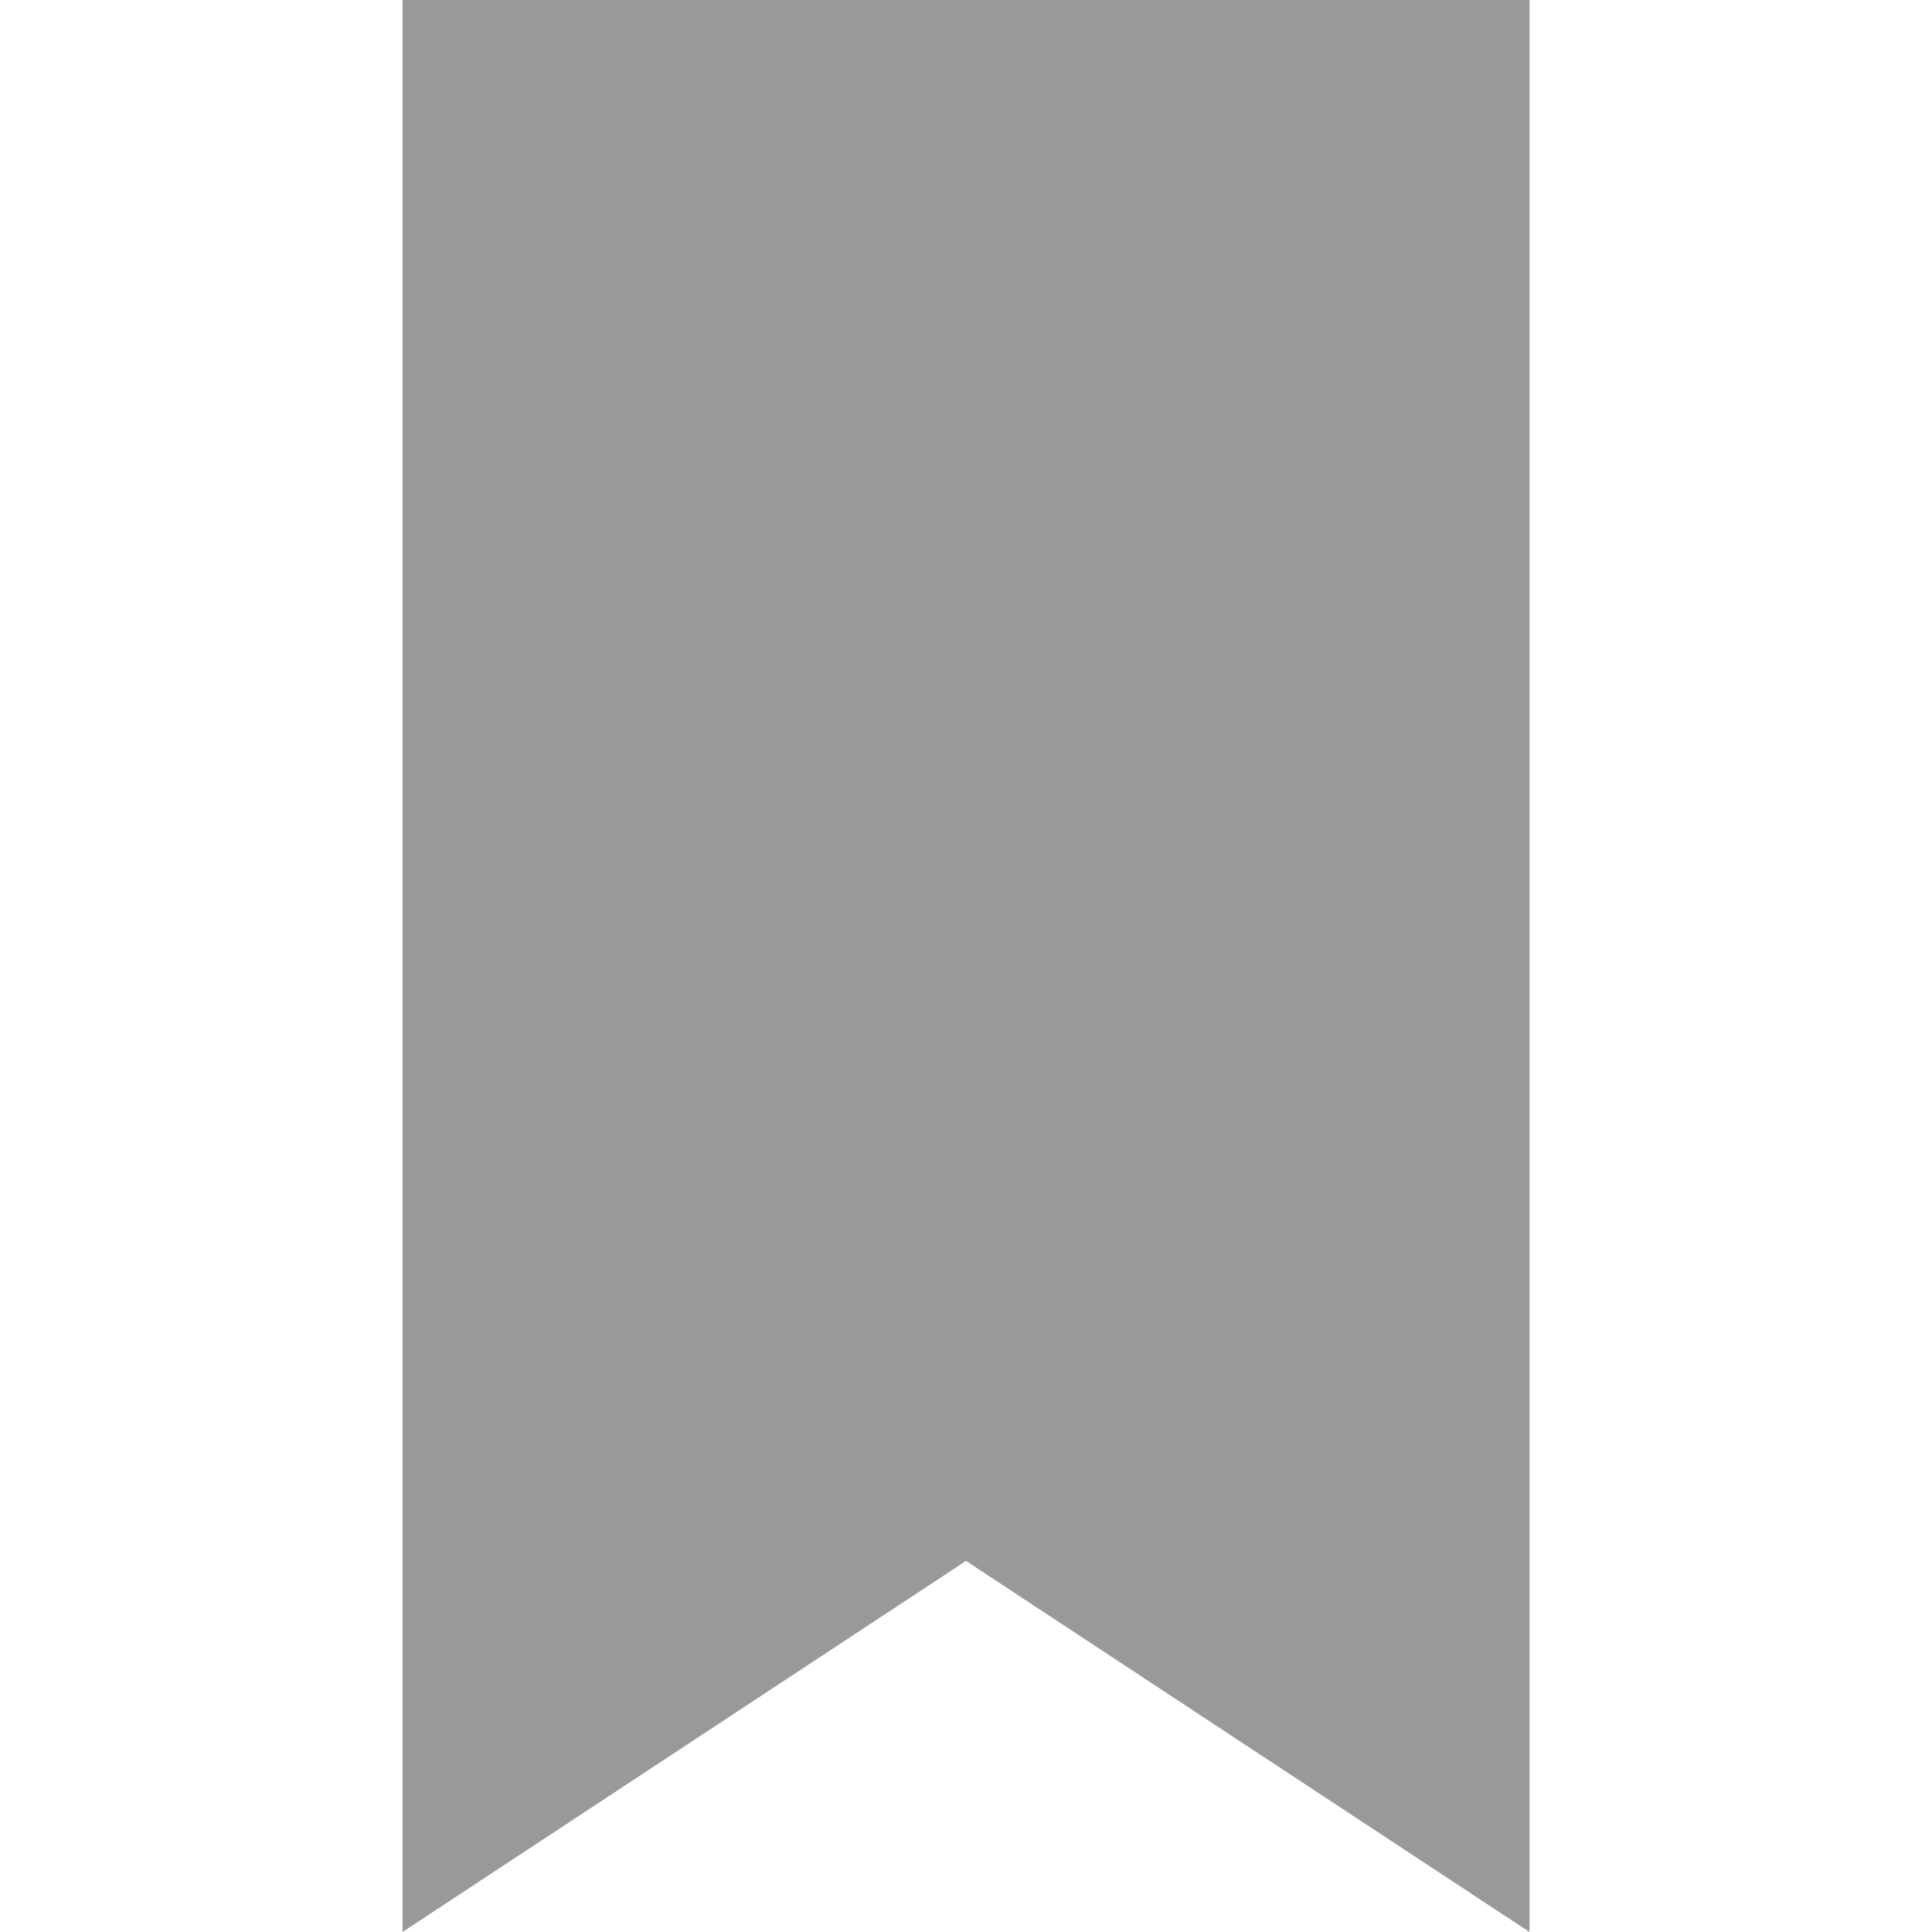
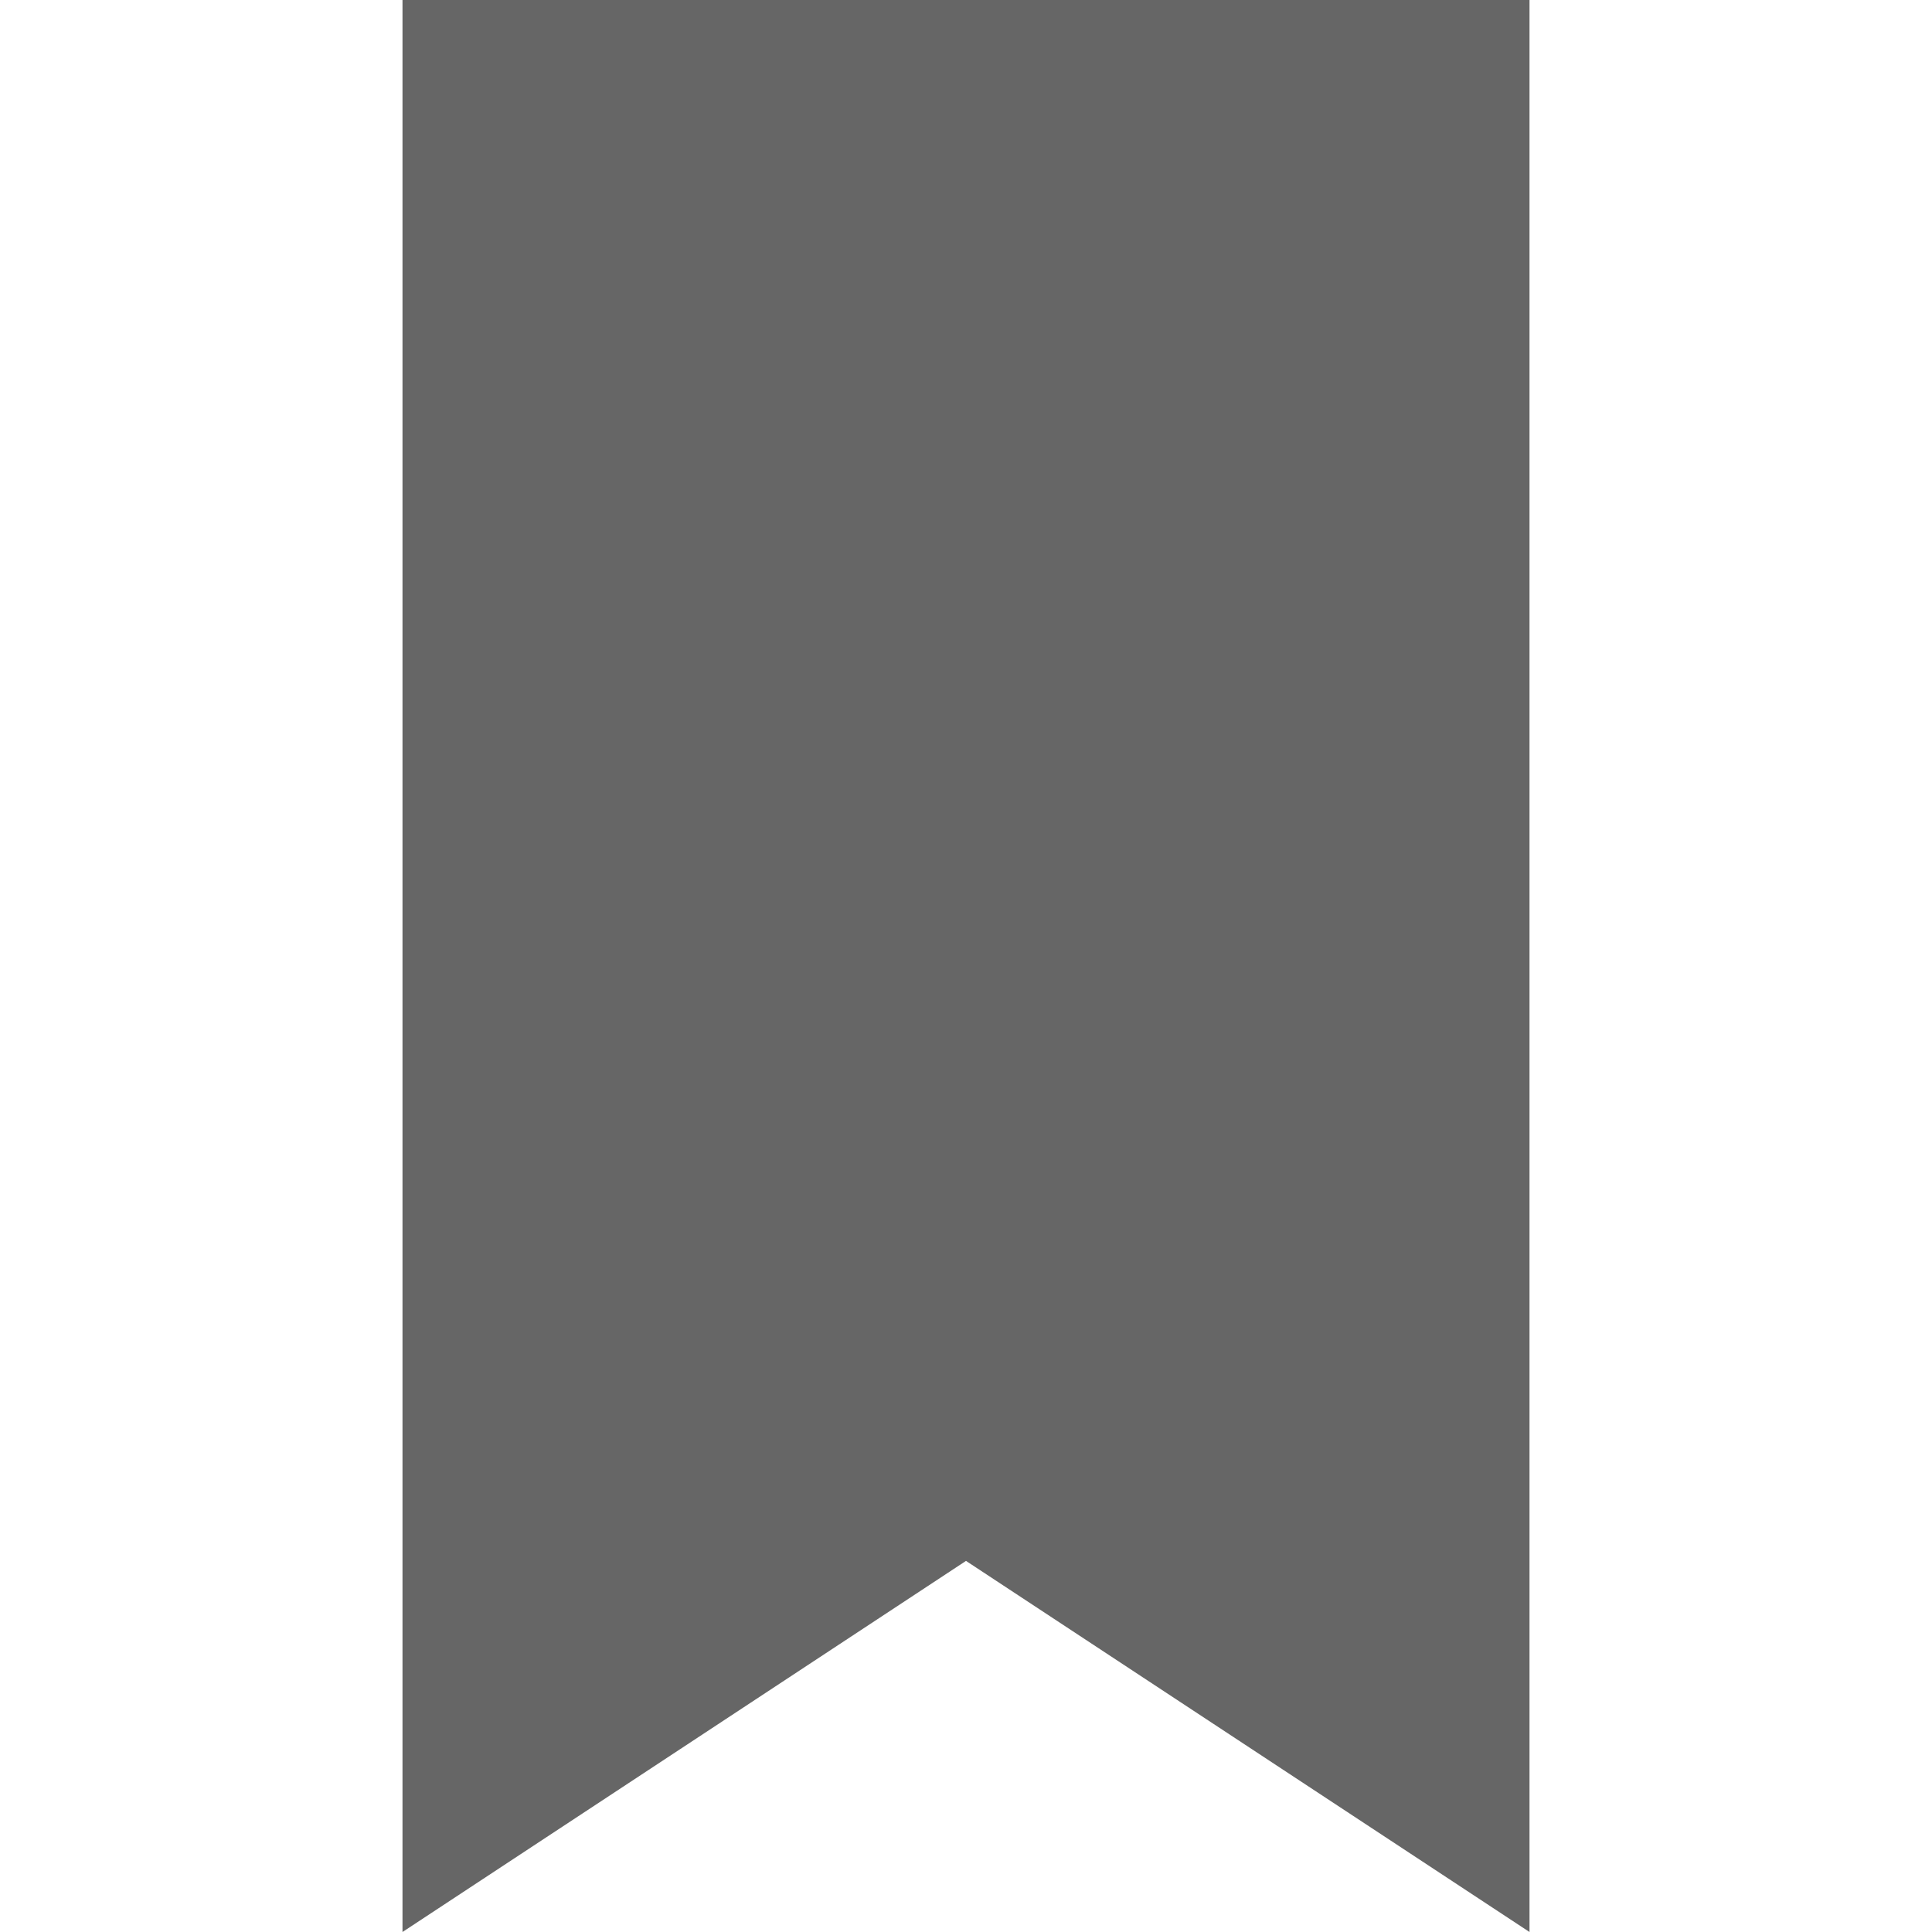
<svg xmlns="http://www.w3.org/2000/svg" width="24" height="24" viewBox="0 0 24 24" fill="none">
-   <path d="M19 0H5V24L12 19.39L19 24V0Z" fill="#999999" />
+   <path d="M19 0H5V24L12 19.39L19 24V0Z" fill="#666666" />
</svg>
